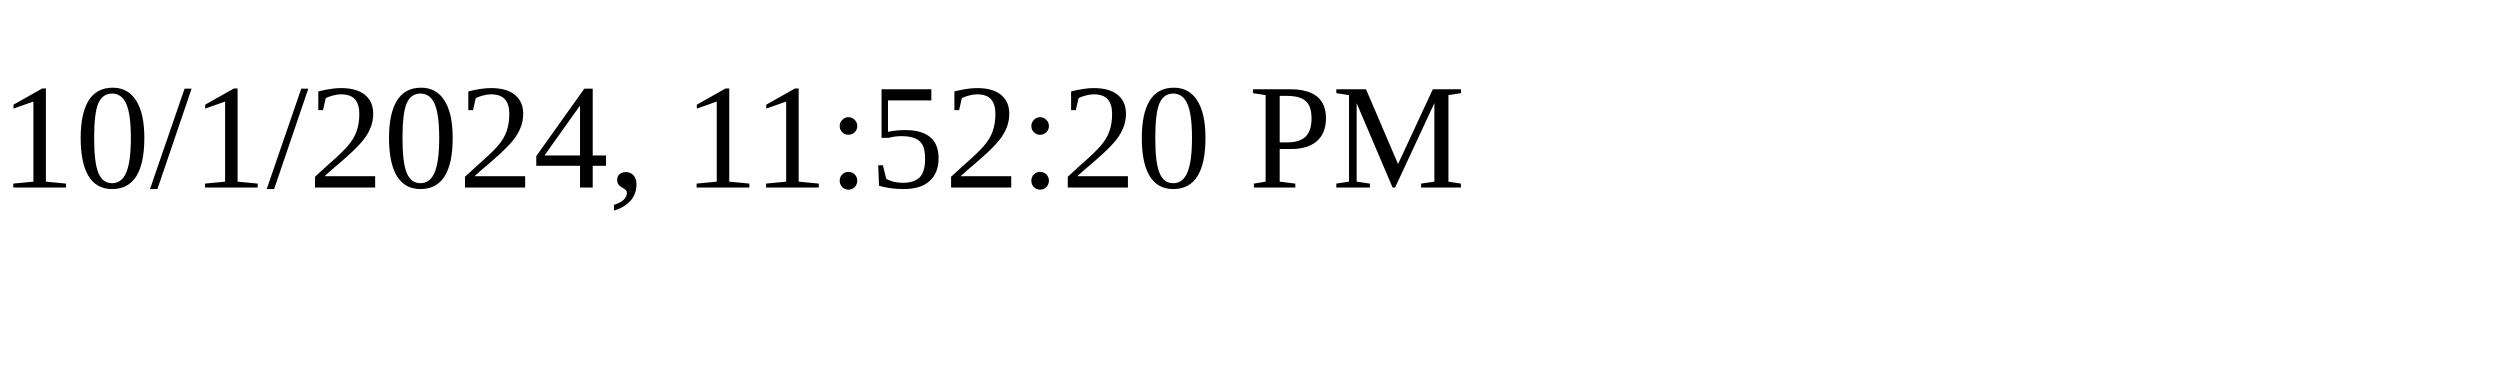
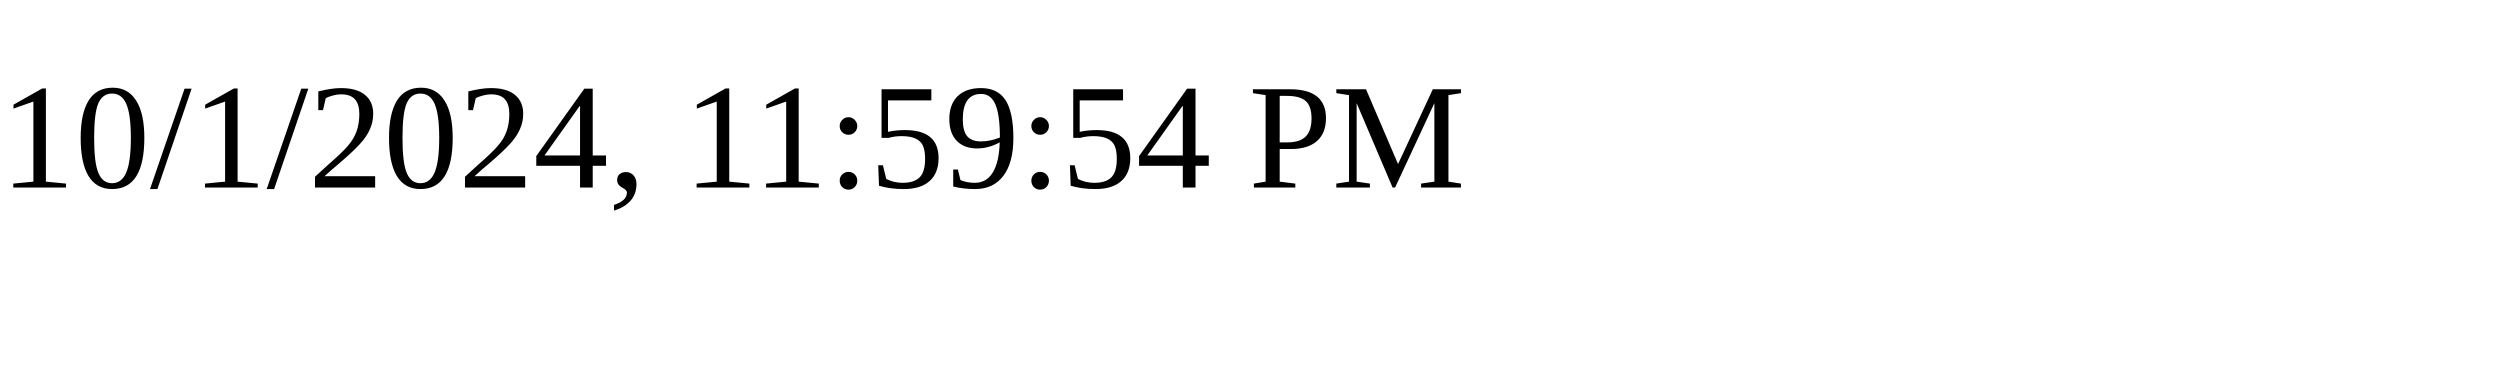
<svg xmlns="http://www.w3.org/2000/svg" height="30" width="200">
-   <text x="0" y="15">10/1/2024, 11:52:20 PM</text>
+   <text x="0" y="15">10/1/2024, 11:59:54 PM</text>
</svg>
